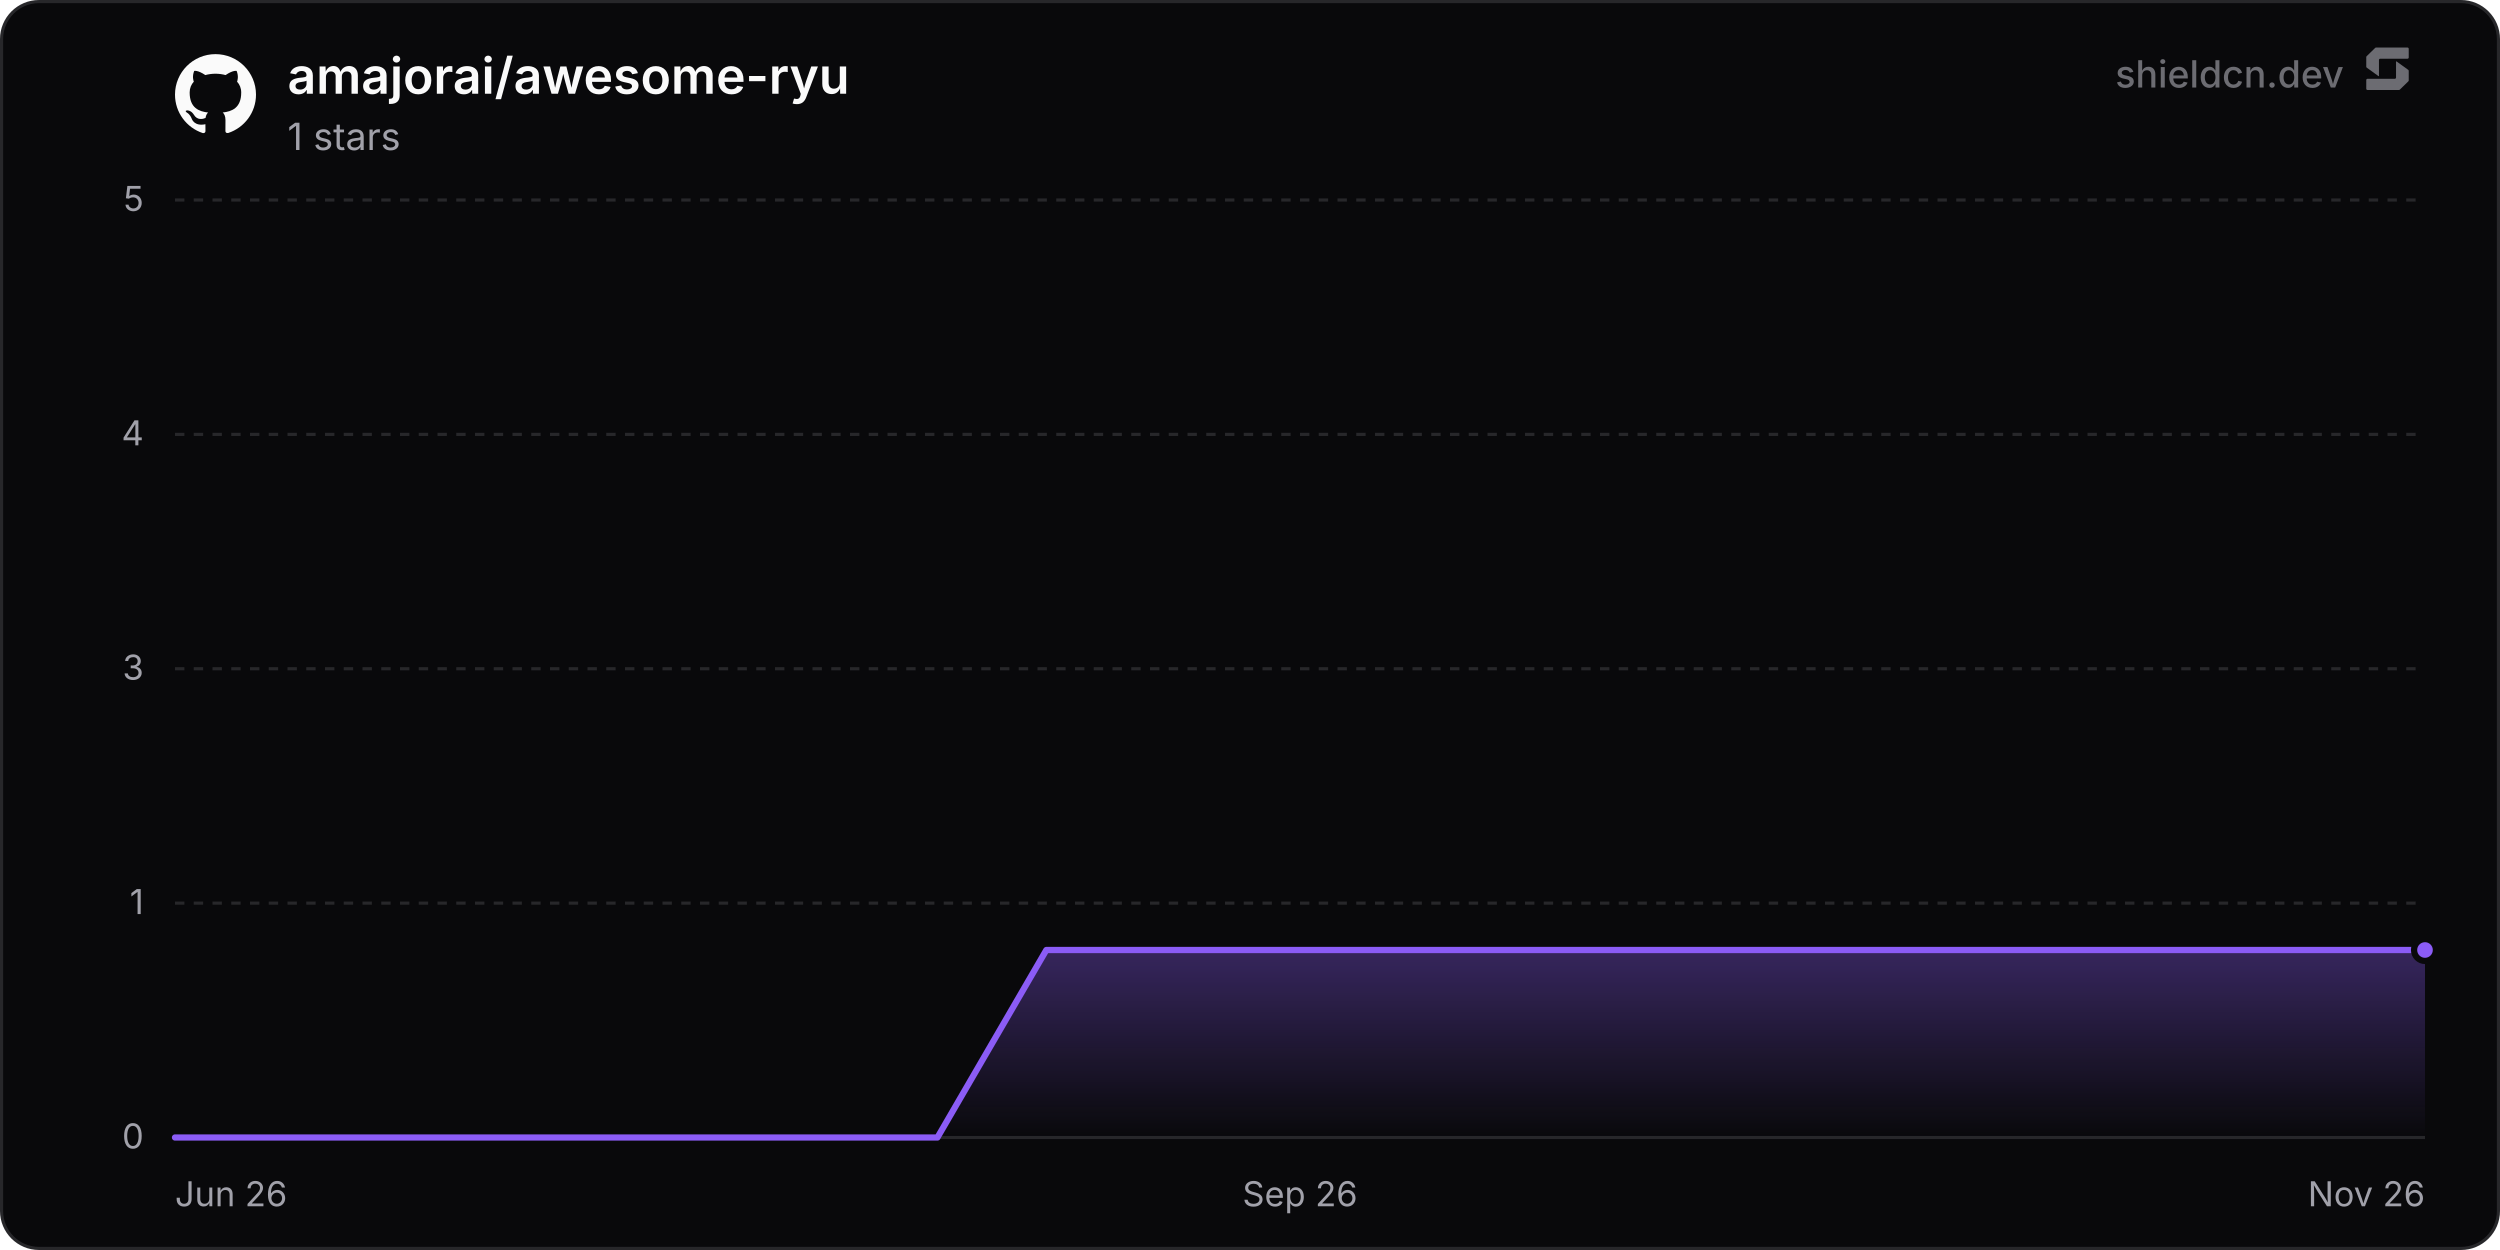
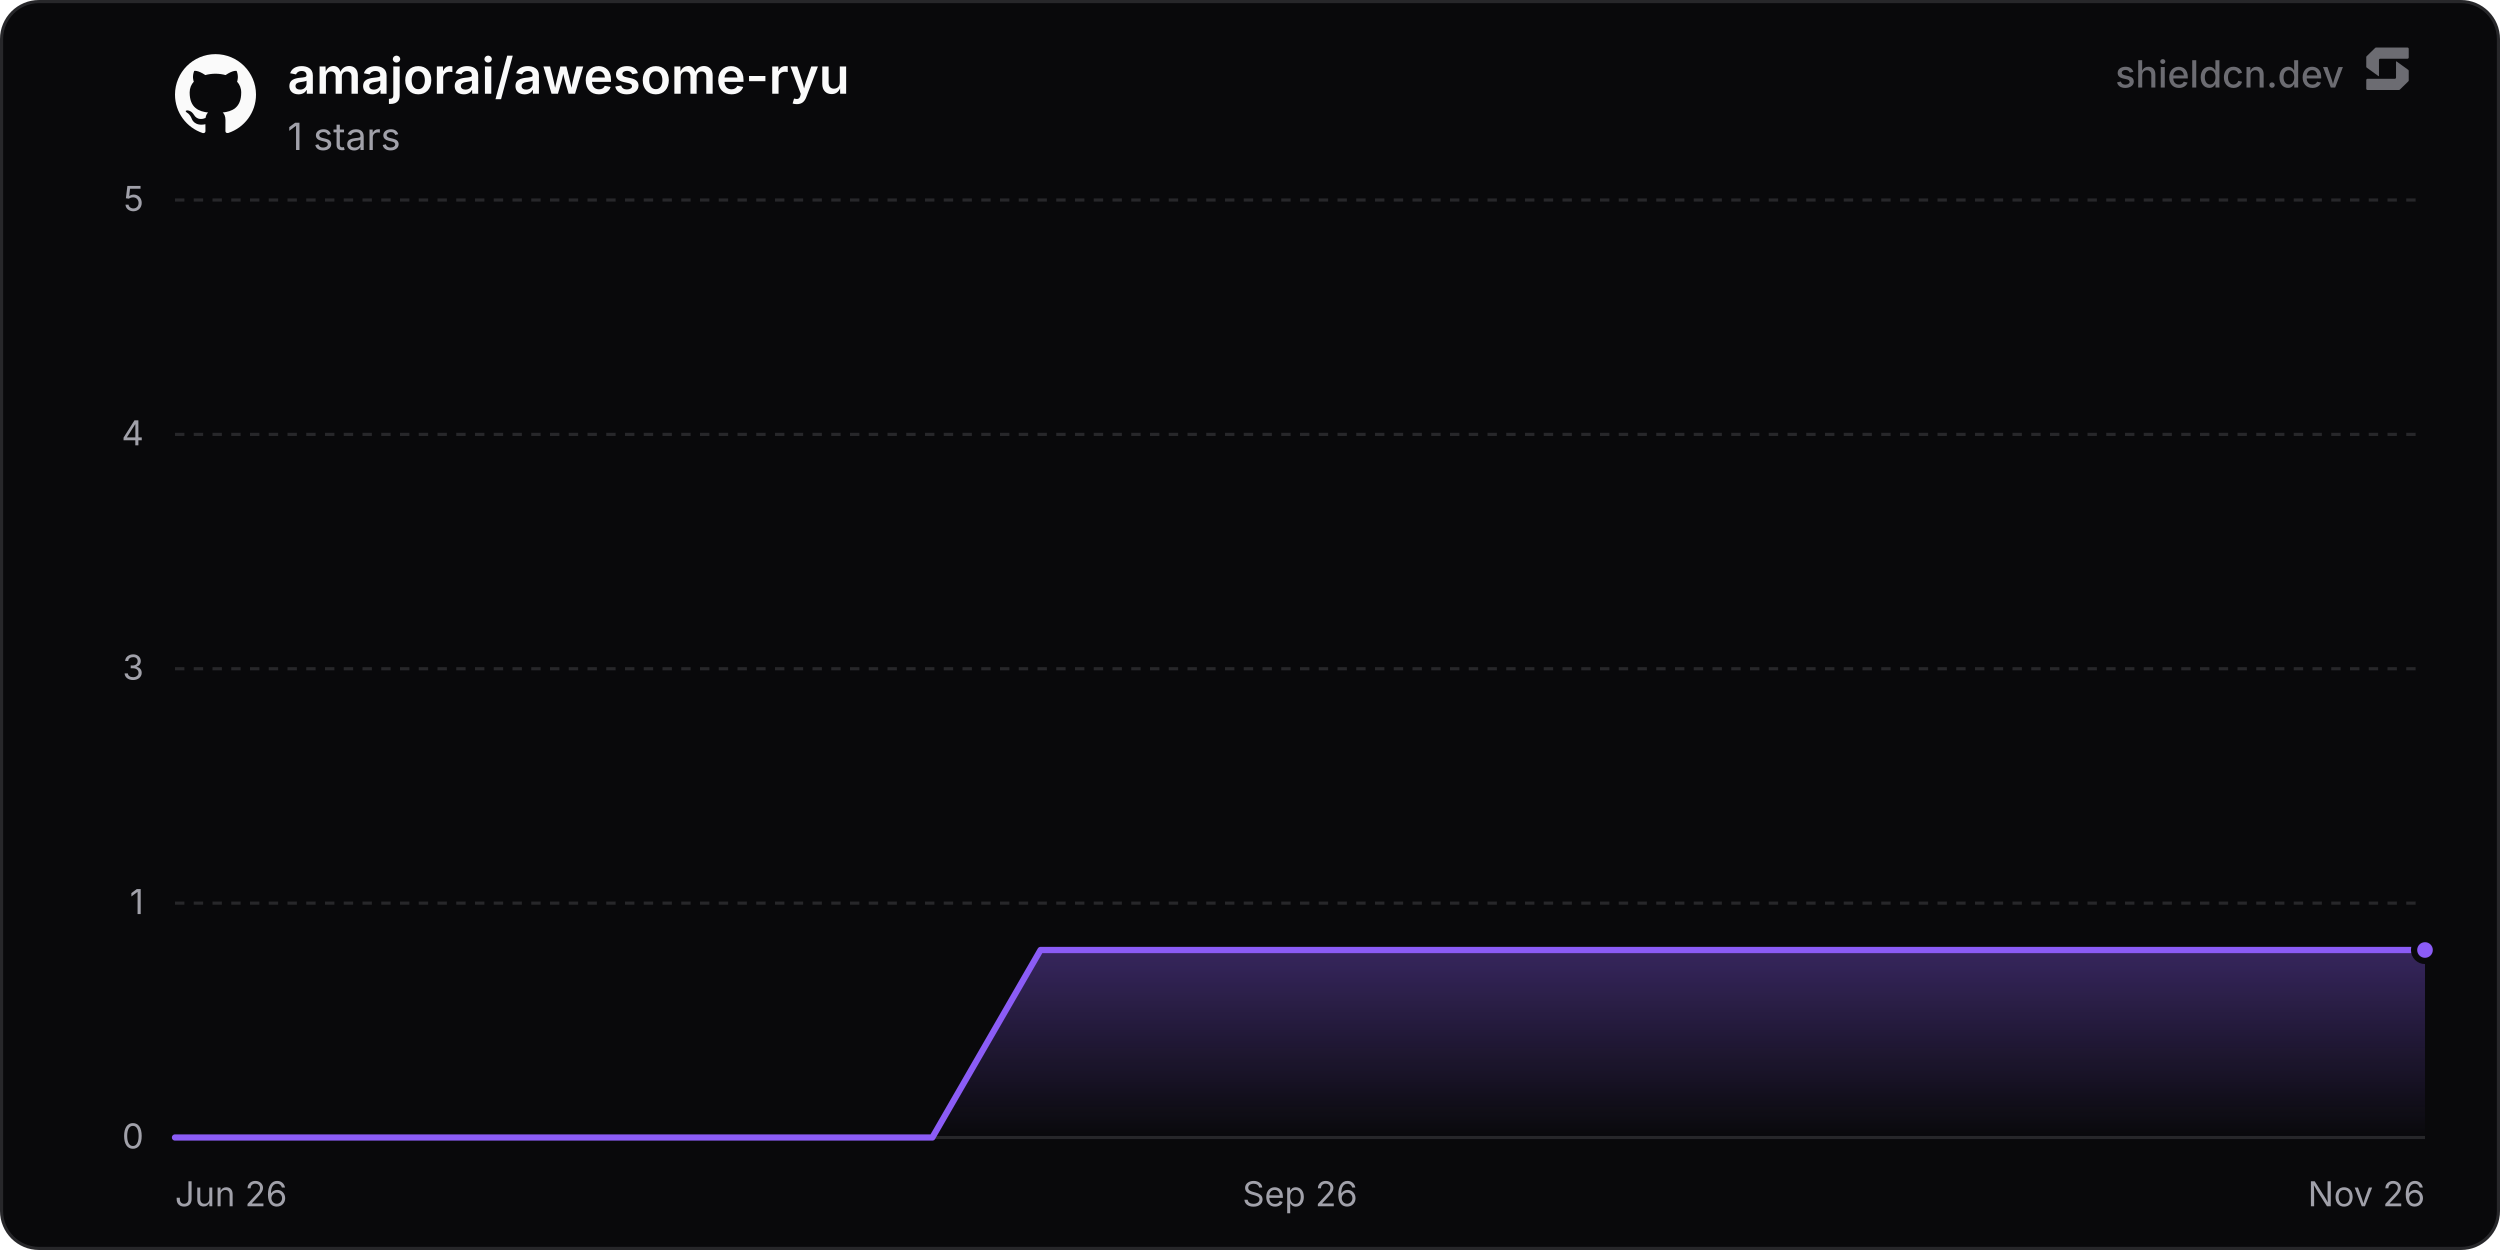
<svg xmlns="http://www.w3.org/2000/svg" width="800" height="400" viewBox="0 0 800 400" role="img" aria-label="amajorai/awesome-ryu">
  <defs>
    <linearGradient id="chartFill0" x1="0" y1="0" x2="0" y2="1">
      <stop offset="0%" stop-color="rgba(139, 92, 246, 0.35)" />
      <stop offset="100%" stop-color="rgba(139, 92, 246, 0)" />
    </linearGradient>
  </defs>
  <rect x="0.5" y="0.5" width="799" height="399" rx="12" fill="#09090b" stroke="#27272a" stroke-width="1" />
  <line x1="56" y1="364" x2="776" y2="364" stroke="#27272a" stroke-width="1" />
  <text x="46" y="367.5" text-anchor="end" font-size="11" fill="#a1a1aa" font-family="'Inter', ui-sans-serif, system-ui, -apple-system, BlinkMacSystemFont, 'Segoe UI', Roboto, Helvetica, Arial, sans-serif">0</text>
  <line x1="56" y1="289" x2="776" y2="289" stroke="#27272a" stroke-width="1" stroke-dasharray="3 3" />
  <text x="46" y="292.5" text-anchor="end" font-size="11" fill="#a1a1aa" font-family="'Inter', ui-sans-serif, system-ui, -apple-system, BlinkMacSystemFont, 'Segoe UI', Roboto, Helvetica, Arial, sans-serif">1</text>
  <line x1="56" y1="214" x2="776" y2="214" stroke="#27272a" stroke-width="1" stroke-dasharray="3 3" />
  <text x="46" y="217.5" text-anchor="end" font-size="11" fill="#a1a1aa" font-family="'Inter', ui-sans-serif, system-ui, -apple-system, BlinkMacSystemFont, 'Segoe UI', Roboto, Helvetica, Arial, sans-serif">3</text>
  <line x1="56" y1="139" x2="776" y2="139" stroke="#27272a" stroke-width="1" stroke-dasharray="3 3" />
  <text x="46" y="142.5" text-anchor="end" font-size="11" fill="#a1a1aa" font-family="'Inter', ui-sans-serif, system-ui, -apple-system, BlinkMacSystemFont, 'Segoe UI', Roboto, Helvetica, Arial, sans-serif">4</text>
  <line x1="56" y1="64" x2="776" y2="64" stroke="#27272a" stroke-width="1" stroke-dasharray="3 3" />
  <text x="46" y="67.5" text-anchor="end" font-size="11" fill="#a1a1aa" font-family="'Inter', ui-sans-serif, system-ui, -apple-system, BlinkMacSystemFont, 'Segoe UI', Roboto, Helvetica, Arial, sans-serif">5</text>
  <text x="56" y="386" text-anchor="start" font-size="11" fill="#a1a1aa" font-family="'Inter', ui-sans-serif, system-ui, -apple-system, BlinkMacSystemFont, 'Segoe UI', Roboto, Helvetica, Arial, sans-serif">Jun 26</text>
  <text x="416" y="386" text-anchor="middle" font-size="11" fill="#a1a1aa" font-family="'Inter', ui-sans-serif, system-ui, -apple-system, BlinkMacSystemFont, 'Segoe UI', Roboto, Helvetica, Arial, sans-serif">Sep 26</text>
  <text x="776" y="386" text-anchor="end" font-size="11" fill="#a1a1aa" font-family="'Inter', ui-sans-serif, system-ui, -apple-system, BlinkMacSystemFont, 'Segoe UI', Roboto, Helvetica, Arial, sans-serif">Nov 26</text>
-   <path d="M56 364 L90.85 364 L125.71 364 L160.56 364 L195.41 364 L230.27 364 L265.12 364 L299.98 364 L334.83 304 L369.68 304 L404.54 304 L439.39 304 L474.24 304 L509.1 304 L543.95 304 L578.81 304 L613.66 304 L648.51 304 L683.37 304 L718.22 304 L753.07 304 L776 304 L776 364 L56 364 Z" fill="url(#chartFill0)" />
-   <path d="M56 364 L90.85 364 L125.71 364 L160.56 364 L195.41 364 L230.27 364 L265.12 364 L299.98 364 L334.83 304 L369.68 304 L404.54 304 L439.39 304 L474.24 304 L509.1 304 L543.95 304 L578.81 304 L613.66 304 L648.51 304 L683.37 304 L718.22 304 L753.07 304 L776 304" fill="none" stroke="#8b5cf6" stroke-width="2" stroke-linejoin="round" stroke-linecap="round" />
+   <path d="M56 364 L90.62 364 L125.24 364 L159.86 364 L194.48 364 L229.11 364 L263.73 364 L298.35 364 L332.97 304 L367.59 304 L402.21 304 L436.83 304 L471.45 304 L506.08 304 L540.7 304 L575.32 304 L609.94 304 L644.56 304 L679.18 304 L713.8 304 L748.42 304 L776 304 L776 364 L56 364 Z" fill="url(#chartFill0)" />
+   <path d="M56 364 L90.62 364 L125.24 364 L159.86 364 L194.48 364 L229.11 364 L263.73 364 L298.35 364 L332.97 304 L367.59 304 L402.21 304 L436.83 304 L471.45 304 L506.08 304 L540.7 304 L575.32 304 L609.94 304 L644.56 304 L679.18 304 L713.8 304 L748.42 304 L776 304" fill="none" stroke="#8b5cf6" stroke-width="2" stroke-linejoin="round" stroke-linecap="round" />
  <circle cx="776" cy="304" r="3.5" fill="#8b5cf6" stroke="#09090b" stroke-width="2" />
  <g transform="translate(56, 17) scale(1.08)" fill="#fafafa">
    <path d="M12 .297c-6.63 0-12 5.373-12 12 0 5.303 3.438 9.8 8.205 11.385.6.113.82-.258.82-.577 0-.285-.01-1.04-.015-2.04-3.338.724-4.042-1.61-4.042-1.61C4.422 18.07 3.633 17.7 3.633 17.7c-1.087-.744.084-.729.084-.729 1.205.084 1.838 1.236 1.838 1.236 1.07 1.835 2.809 1.305 3.495.998.108-.776.417-1.305.76-1.605-2.665-.3-5.466-1.332-5.466-5.93 0-1.31.465-2.38 1.235-3.22-.135-.303-.54-1.523.105-3.176 0 0 1.005-.322 3.3 1.23.96-.267 1.98-.399 3-.405 1.02.006 2.04.138 3 .405 2.28-1.552 3.285-1.23 3.285-1.23.645 1.653.24 2.873.12 3.176.765.84 1.23 1.91 1.23 3.22 0 4.61-2.805 5.625-5.475 5.92.42.36.81 1.096.81 2.22 0 1.606-.015 2.896-.015 3.286 0 .315.21.69.825.57C20.565 22.092 24 17.592 24 12.297c0-6.627-5.373-12-12-12" />
  </g>
  <text x="92" y="30" font-size="16" font-weight="600" fill="#fafafa" font-family="'Inter', ui-sans-serif, system-ui, -apple-system, BlinkMacSystemFont, 'Segoe UI', Roboto, Helvetica, Arial, sans-serif">amajorai/awesome-ryu</text>
  <text x="92" y="48" font-size="12" fill="#a1a1aa" font-family="'Inter', ui-sans-serif, system-ui, -apple-system, BlinkMacSystemFont, 'Segoe UI', Roboto, Helvetica, Arial, sans-serif">1 stars</text>
  <g fill-opacity="0.65">
    <text x="750" y="28" text-anchor="end" font-size="12" font-weight="500" fill="#a1a1aa" font-family="'Inter', ui-sans-serif, system-ui, -apple-system, BlinkMacSystemFont, 'Segoe UI', Roboto, Helvetica, Arial, sans-serif">shieldcn.dev</text>
    <g transform="translate(756, 14) scale(0.01)" fill="#a1a1aa">
      <path d="M1088.4,565.1c-6.5-4.7-15.5,0-15.5,7.9v510.2c0,21.3-18.1,38.6-40.4,38.6H160.9c-22.3,0-40.4,17.3-40.4,38.6v280.8c0,21.3,18.1,38.6,40.4,38.6h1004.5c10.8,0,21.2-4.2,28.8-11.6l273.4-266.3c7.4-7.2,11.6-16.9,11.6-27v-308.7c0-12.1-5.9-23.5-16.1-30.8l-374.7-270.3Z" />
      <path d="M511.2,1035.9c6.5,4.7,15.5,0,15.5-7.9v-510.2c0-21.3,18.1-38.6,40.4-38.6h871.7c22.3,0,40.4-17.3,40.4-38.6V159.7c0-21.3-18.1-38.6-40.4-38.6H434.3c-10.8,0-21.2,4.2-28.8,11.6L132,399c-7.4,7.2-11.6,16.9-11.6,27v308.7c0,12.1,5.9,23.5,16.1,30.8l374.7,270.3Z" />
    </g>
  </g>
</svg>
